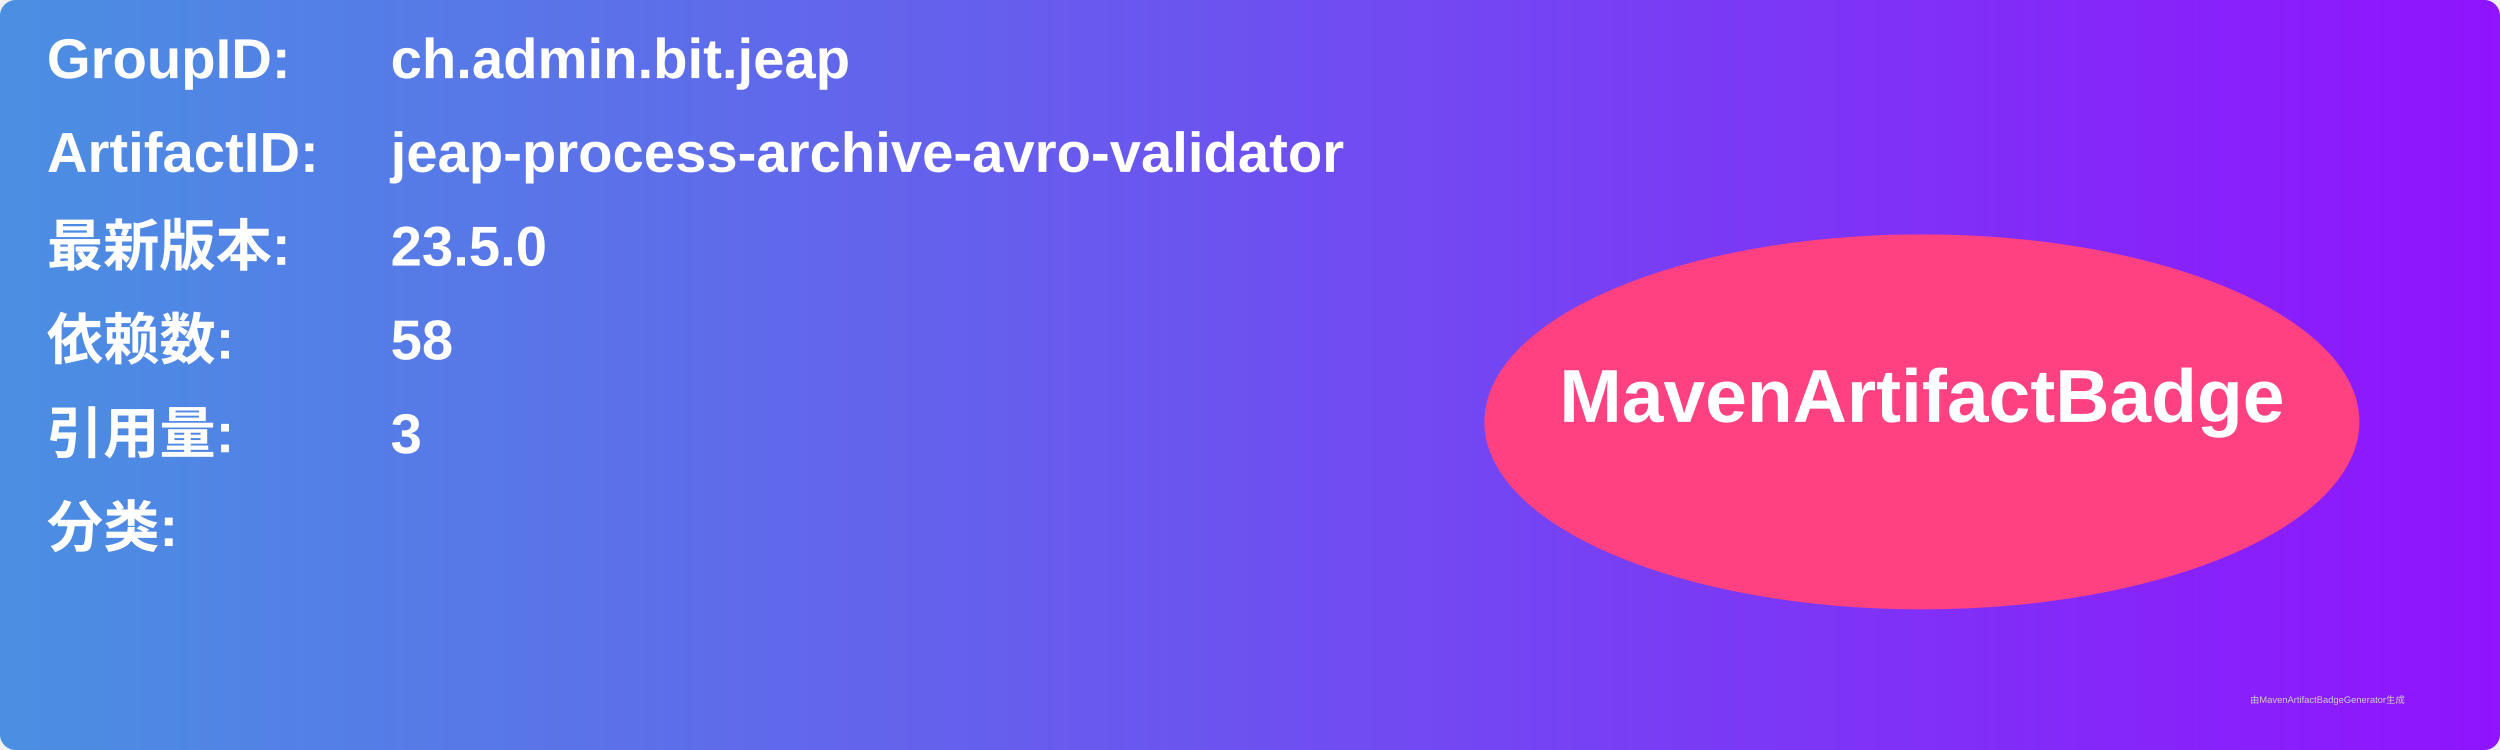
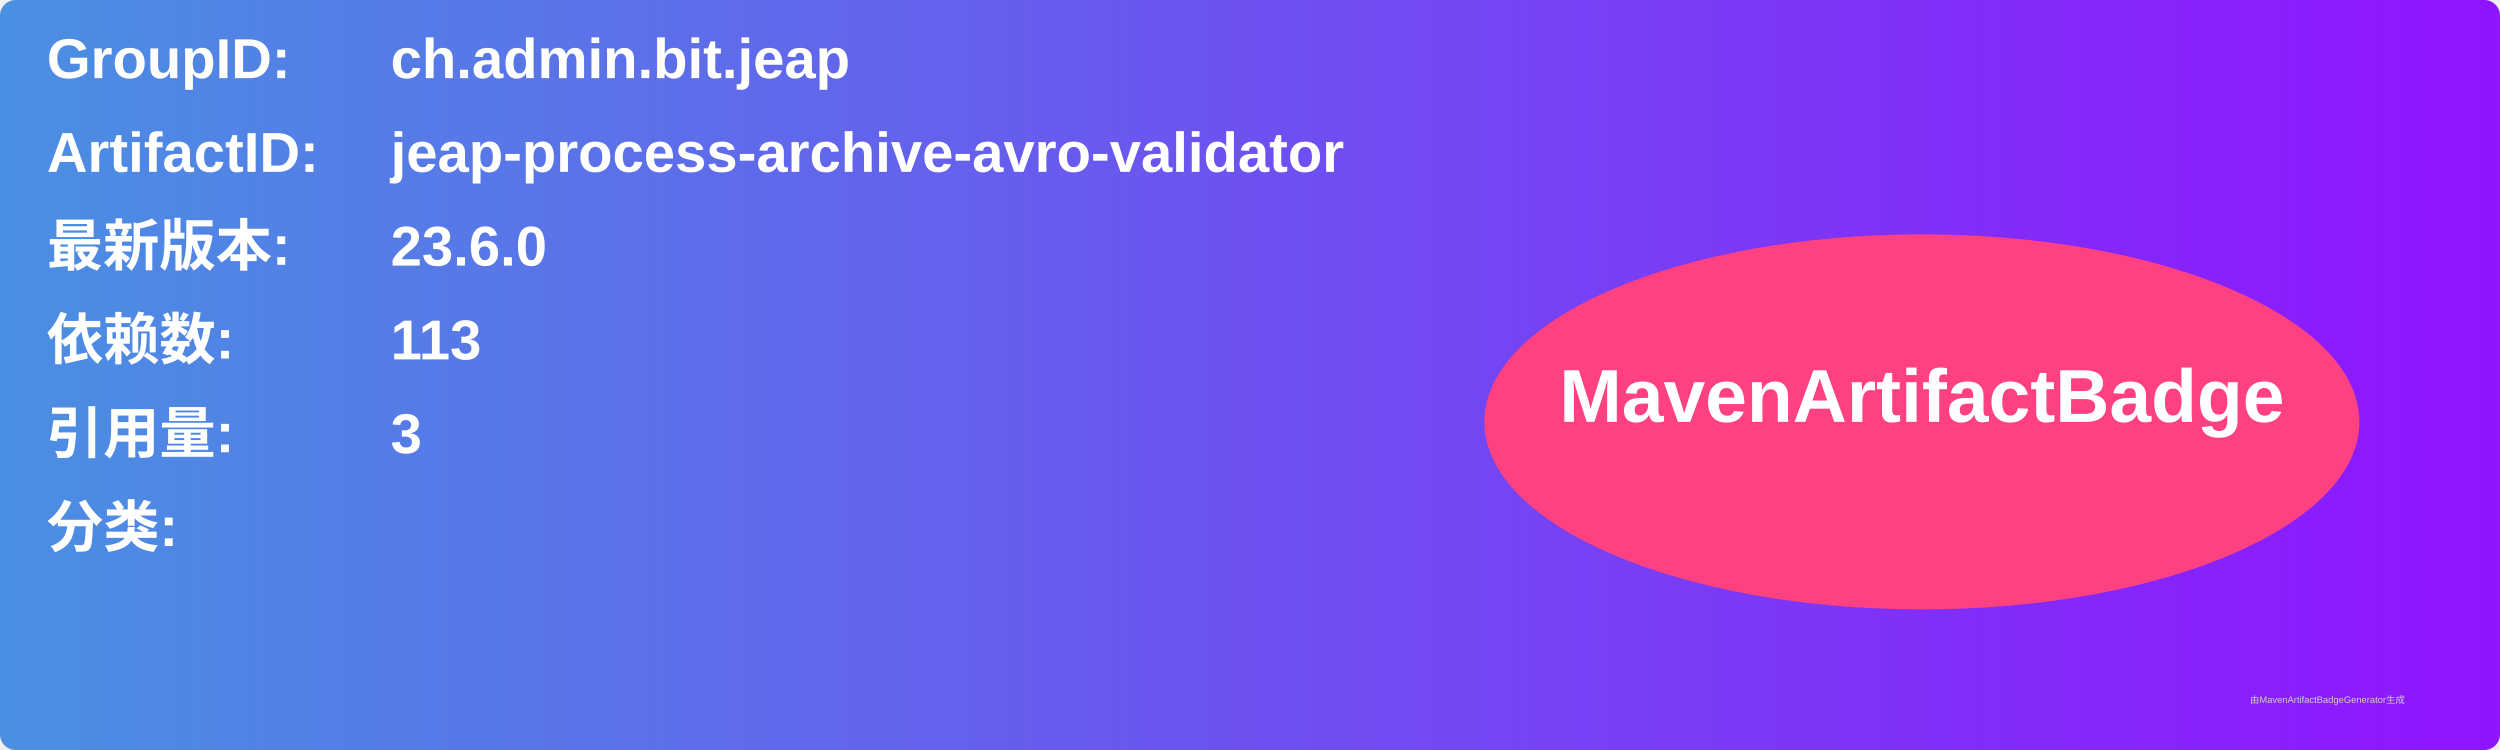
<svg xmlns="http://www.w3.org/2000/svg" width="800" height="240" viewBox="0 0 800 240">
  <linearGradient id="grad" x1="0%" y1="0%" x2="100%" y2="0%">
    <stop offset="0%" stop-color="#4a90e2" />
    <stop offset="100%" stop-color="#9013fe" />
  </linearGradient>
  <rect width="100%" height="100%" rx="5" ry="5" fill="url(#grad)" />
  <g transform="translate(15, 15)">
    <text x="0" y="10" font-family="Arial" font-size="18" fill="white" font-weight="bold" width="260">GroupID:</text>
    <text x="110" y="10" font-family="Arial" font-size="18" fill="white" font-weight="bold" width="460">ch.admin.bit.jeap</text>
    <text x="0" y="40" font-family="Arial" font-size="18" fill="white" font-weight="bold" width="260">ArtifactID:</text>
    <text x="110" y="40" font-family="Arial" font-size="18" fill="white" font-weight="bold" width="460">jeap-process-archive-avro-validator</text>
    <text x="0" y="70" font-family="Arial" font-size="18" fill="white" font-weight="bold">最新版本:</text>
    <text x="110" y="70" font-family="Arial" font-size="18" fill="white" font-weight="bold">
-       <tspan font-weight="bold">23.5.0</tspan>
+       <tspan font-weight="bold">23.6.0</tspan>
    </text>
    <text x="0" y="100" font-family="Arial" font-size="18" fill="white" font-weight="bold">依赖数: </text>
    <text x="110" y="100" font-family="Arial" font-size="18" fill="white">
-       <tspan font-weight="bold">58</tspan>
+       <tspan font-weight="bold">113</tspan>
    </text>
    <text x="0" y="130" font-family="Arial" font-size="18" fill="white" font-weight="bold">引用量: </text>
    <text x="110" y="130" font-family="Arial" font-size="18" fill="white">
      <tspan font-weight="bold">3</tspan>
    </text>
    <text x="0" y="160" font-family="Arial" font-size="18" fill="white" font-weight="bold">分类:</text>
    <text x="10" y="190" font-family="Arial" font-size="10" fill="white">
      <tspan font-weight="bold" />
    </text>
    <ellipse cx="600" cy="120" rx="140" ry="60" fill="#ff4081" />
    <text x="600" y="120" text-anchor="middle" font-family="Arial" font-size="24" fill="white" font-weight="bold">MavenArtifactBadge</text>
  </g>
  <text x="720" y="225" font-family="Arial" font-size="3" fill="#d0d0d0">由MavenArtifactBadgeGenerator生成</text>
</svg>
